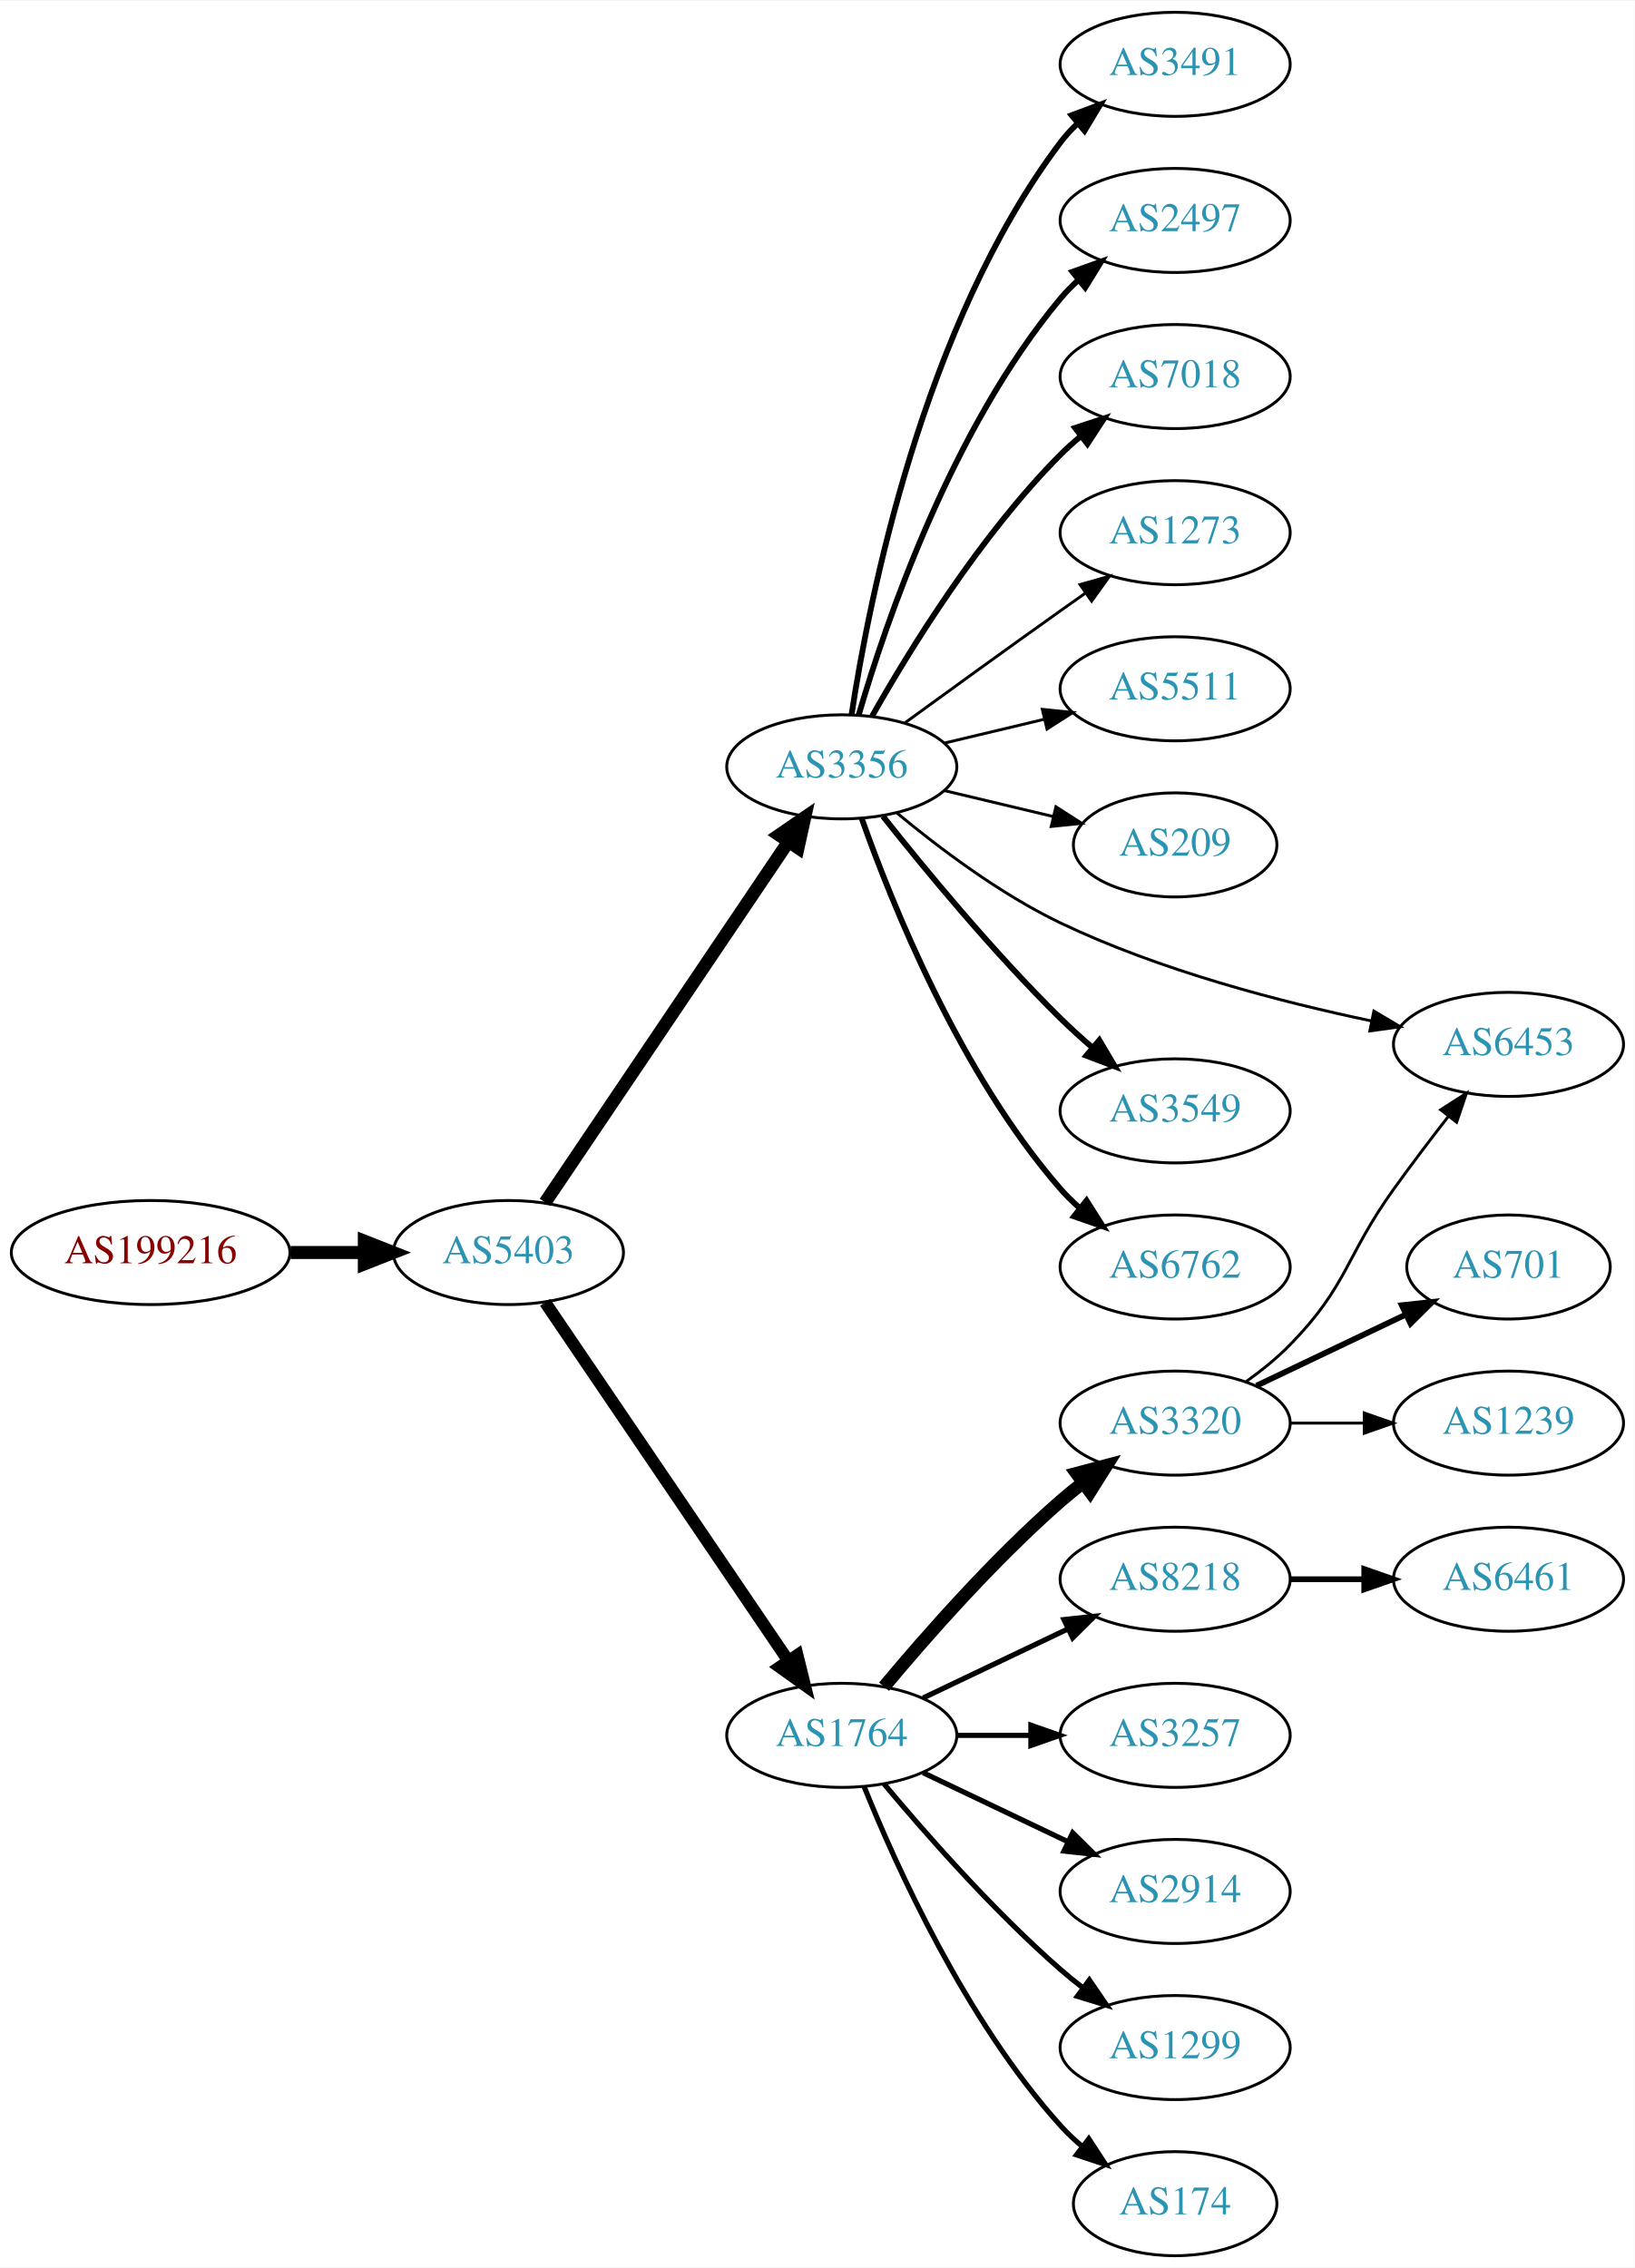
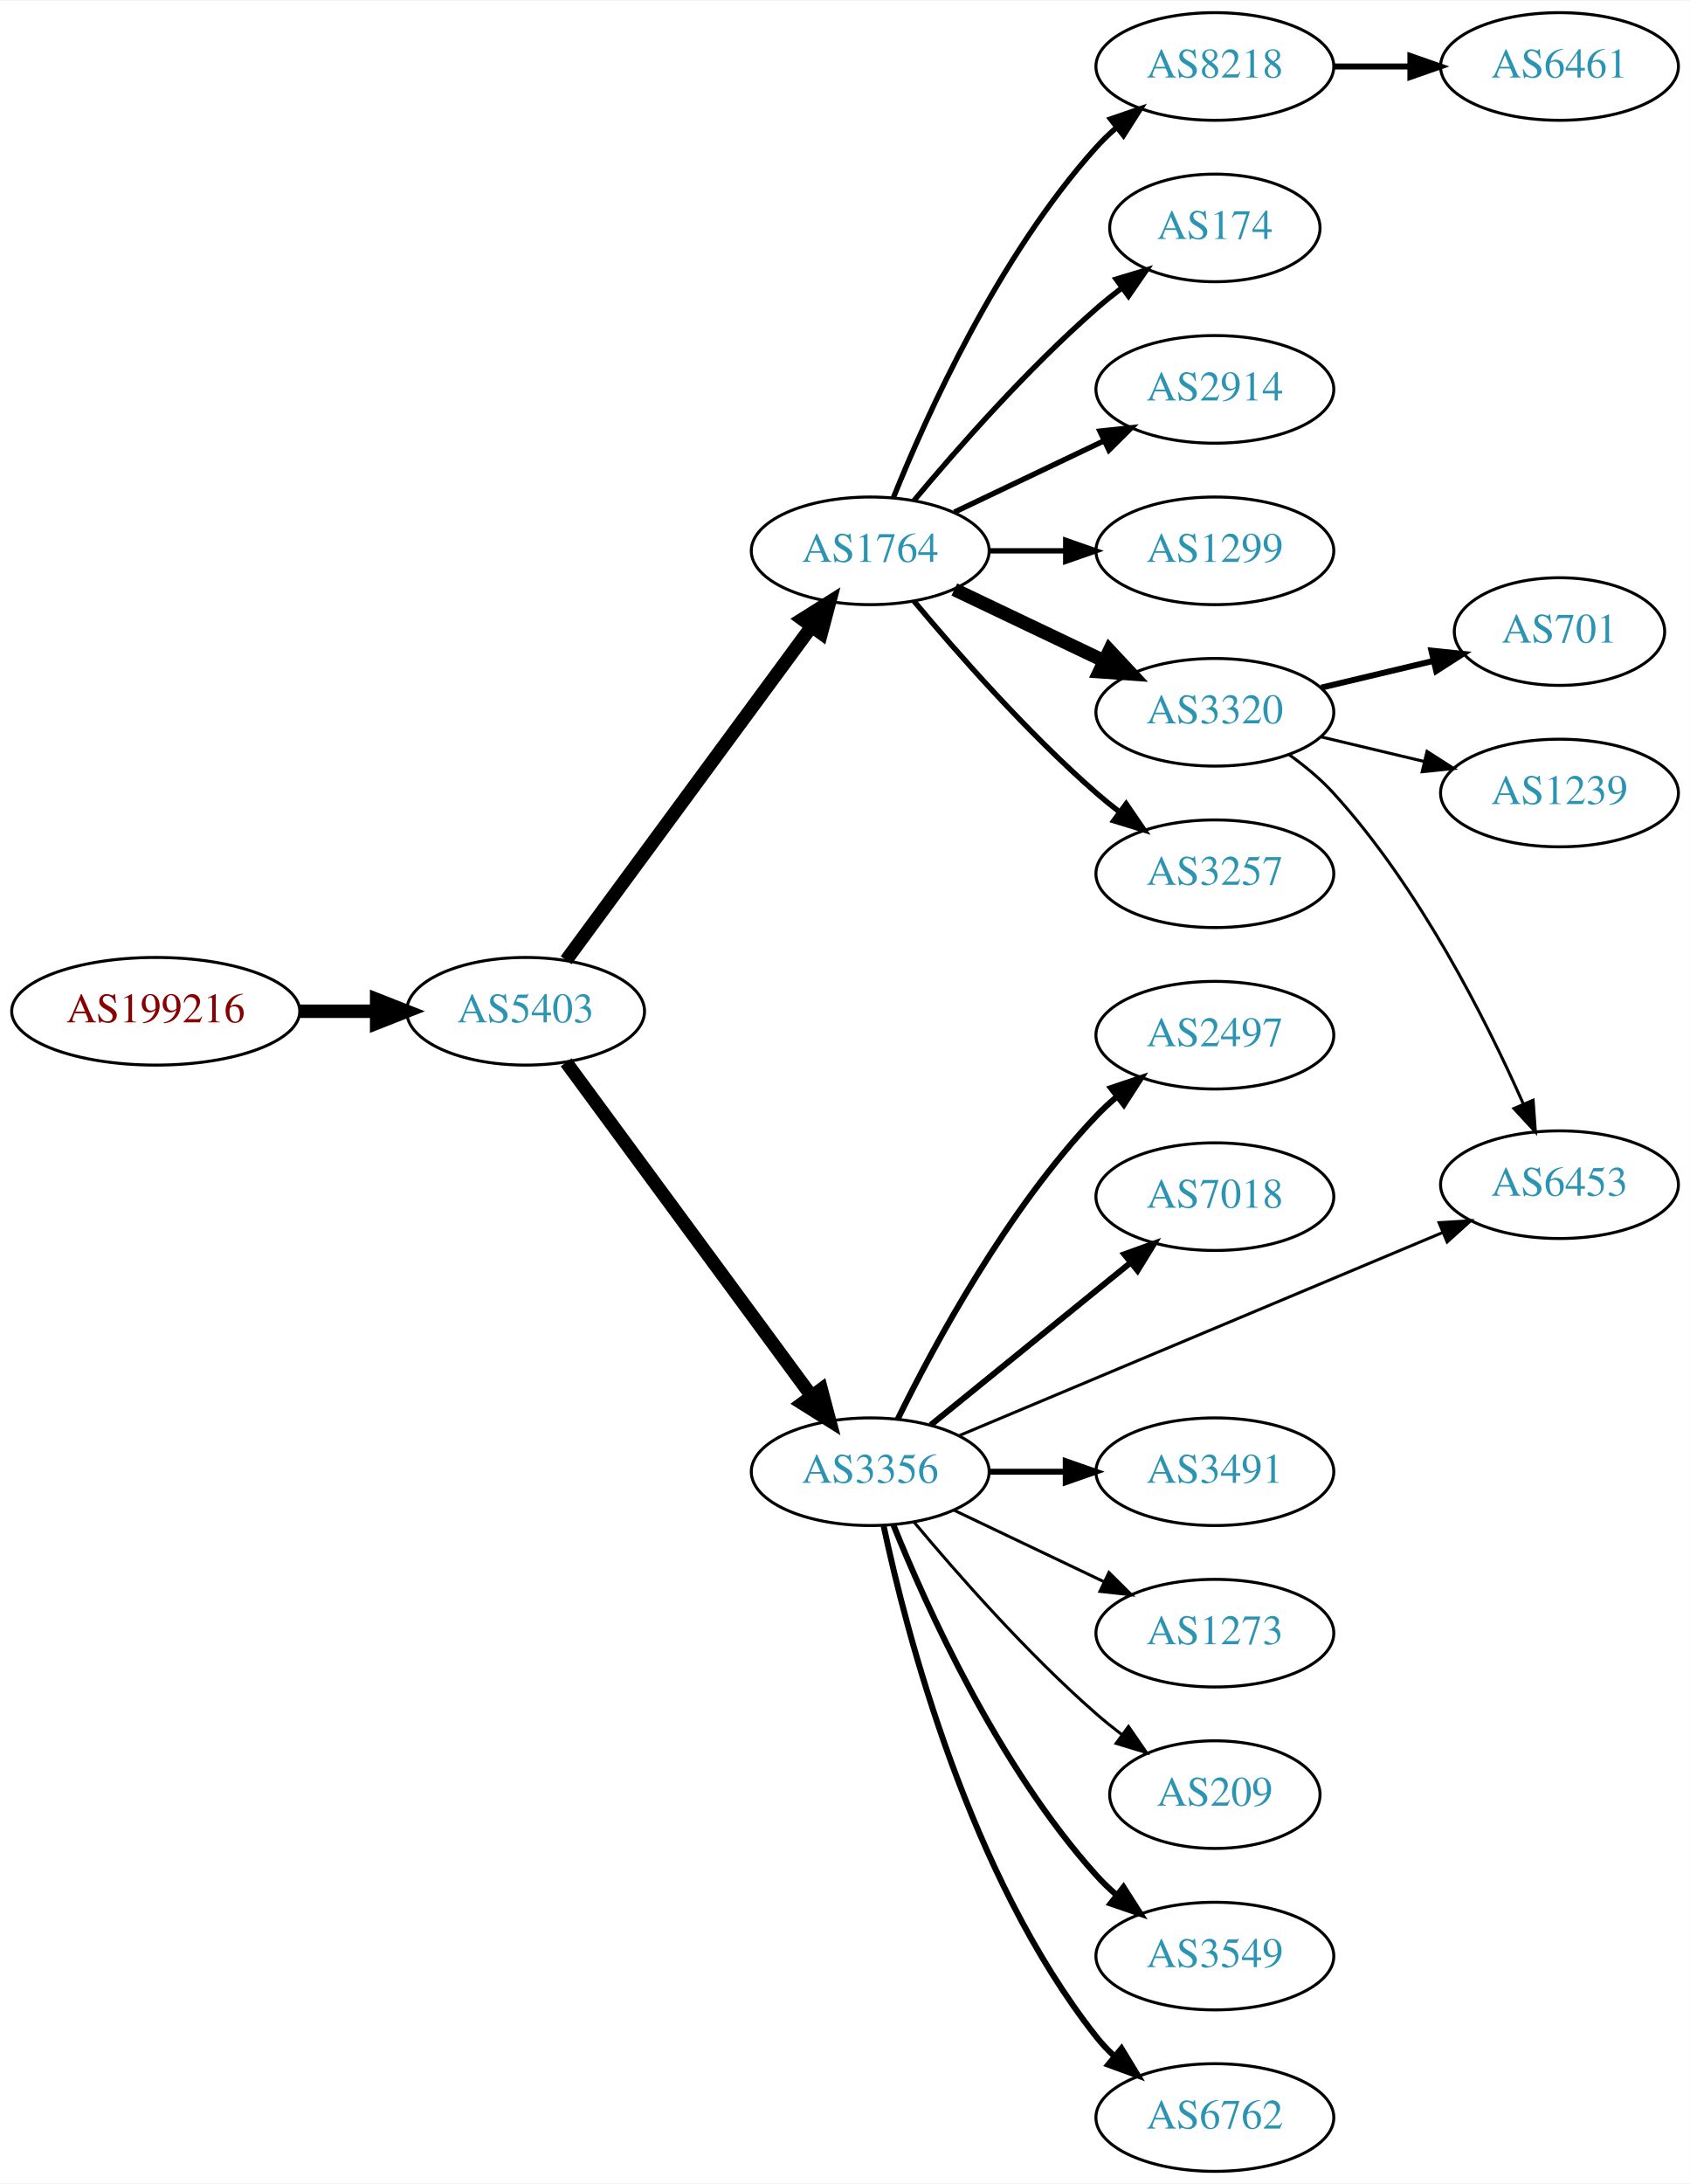
- <svg xmlns="http://www.w3.org/2000/svg" xmlns:xlink="http://www.w3.org/1999/xlink" width="565pt" height="784pt" viewBox="0.00 0.00 565.36 784.00">
-   <g id="graph0" class="graph" transform="scale(1 1) rotate(0) translate(4 780)">
-     <polygon fill="white" stroke="none" points="-4,4 -4,-780 561.363,-780 561.363,4 -4,4" />
+ <svg xmlns="http://www.w3.org/2000/svg" xmlns:xlink="http://www.w3.org/1999/xlink" width="565pt" height="730pt" viewBox="0.00 0.00 565.36 730.00">
+   <g id="graph0" class="graph" transform="scale(1 1) rotate(0) translate(4 726)">
+     <polygon fill="white" stroke="none" points="-4,4 -4,-726 561.363,-726 561.363,4 -4,4" />
    <g id="node1" class="node">
      <g id="a_node1">
        <a xlink:href="/asn/199216" xlink:title="AS199216 ~ Compass-Verlag GmbH [AT]">
-           <ellipse fill="#ffffff" stroke="black" cx="48.096" cy="-347" rx="48.192" ry="18" />
-           <text text-anchor="middle" x="48.096" y="-343.3" font-family="Times,serif" font-size="14.00" fill="#880000">AS199216</text>
+           <ellipse fill="#ffffff" stroke="black" cx="48.096" cy="-388" rx="48.192" ry="18" />
+           <text text-anchor="middle" x="48.096" y="-384.3" font-family="Times,serif" font-size="14.00" fill="#880000">AS199216</text>
        </a>
      </g>
    </g>
    <g id="node2" class="node">
      <g id="a_node2">
        <a xlink:href="/asn/5403" xlink:title="AS5403 ~ AS5403 [AT]">
-           <ellipse fill="#ffffff" stroke="black" cx="171.838" cy="-347" rx="39.794" ry="18" />
-           <text text-anchor="middle" x="171.838" y="-343.3" font-family="Times,serif" font-size="14.00" fill="#2c94b3">AS5403</text>
+           <ellipse fill="#ffffff" stroke="black" cx="171.838" cy="-388" rx="39.794" ry="18" />
+           <text text-anchor="middle" x="171.838" y="-384.3" font-family="Times,serif" font-size="14.00" fill="#2c94b3">AS5403</text>
        </a>
      </g>
    </g>
    <g id="edge1" class="edge">
-       <path fill="none" stroke="black" stroke-width="4.5" d="M96.513,-347C104.867,-347 113.577,-347 121.969,-347" />
-       <polygon fill="black" stroke="black" stroke-width="4.5" points="122.004,-350.938 132.004,-347 122.004,-343.063 122.004,-350.938" />
+       <path fill="none" stroke="black" stroke-width="4.5" d="M96.513,-388C104.867,-388 113.577,-388 121.969,-388" />
+       <polygon fill="black" stroke="black" stroke-width="4.5" points="122.004,-391.938 132.004,-388 122.004,-384.063 122.004,-391.938" />
    </g>
    <g id="node3" class="node">
      <g id="a_node3">
        <a xlink:href="/asn/1764" xlink:title="AS1764 ~ NEXTLAYER-AS [AT]">
-           <ellipse fill="#ffffff" stroke="black" cx="287.131" cy="-180" rx="39.794" ry="18" />
-           <text text-anchor="middle" x="287.131" y="-176.3" font-family="Times,serif" font-size="14.00" fill="#2c94b3">AS1764</text>
+           <ellipse fill="#ffffff" stroke="black" cx="287.131" cy="-542" rx="39.794" ry="18" />
+           <text text-anchor="middle" x="287.131" y="-538.3" font-family="Times,serif" font-size="14.00" fill="#2c94b3">AS1764</text>
        </a>
      </g>
    </g>
    <g id="edge2" class="edge">
-       <path fill="none" stroke="black" stroke-width="4.219" d="M184.536,-329.757C204.464,-300.381 245.108,-240.47 268.497,-205.993" />
-       <polygon fill="black" stroke="black" stroke-width="4.219" points="271.768,-207.747 274.327,-197.399 265.658,-203.602 271.768,-207.747" />
+       <path fill="none" stroke="black" stroke-width="4.5" d="M185.395,-405.069C205.301,-432.127 244.216,-485.024 267.419,-516.564" />
+       <polygon fill="black" stroke="black" stroke-width="4.5" points="264.42,-519.133 273.517,-524.854 270.763,-514.466 264.42,-519.133" />
    </g>
    <g id="node4" class="node">
      <g id="a_node4">
        <a xlink:href="/asn/3356" xlink:title="AS3356 ~ Level 3 Parent, LLC [US]">
-           <ellipse fill="#ffffff" stroke="black" cx="287.131" cy="-515" rx="39.794" ry="18" />
-           <text text-anchor="middle" x="287.131" y="-511.3" font-family="Times,serif" font-size="14.00" fill="#2c94b3">AS3356</text>
+           <ellipse fill="#ffffff" stroke="black" cx="287.131" cy="-234" rx="39.794" ry="18" />
+           <text text-anchor="middle" x="287.131" y="-230.3" font-family="Times,serif" font-size="14.00" fill="#2c94b3">AS3356</text>
        </a>
      </g>
    </g>
    <g id="edge3" class="edge">
-       <path fill="none" stroke="black" stroke-width="4.5" d="M184.536,-364.346C204.464,-393.898 245.108,-454.168 268.497,-488.852" />
-       <polygon fill="black" stroke="black" stroke-width="4.5" points="265.471,-491.407 274.327,-497.496 272.001,-487.004 265.471,-491.407" />
+       <path fill="none" stroke="black" stroke-width="4.5" d="M185.395,-370.931C205.301,-343.873 244.216,-290.976 267.419,-259.436" />
+       <polygon fill="black" stroke="black" stroke-width="4.5" points="270.763,-261.534 273.517,-251.146 264.42,-256.867 270.763,-261.534" />
    </g>
    <g id="node5" class="node">
      <g id="a_node5">
-         <a xlink:href="/asn/3320" xlink:title="AS3320 ~ DTAG [DE]">
-           <ellipse fill="#ffffff" stroke="black" cx="402.424" cy="-288" rx="39.794" ry="18" />
-           <text text-anchor="middle" x="402.424" y="-284.3" font-family="Times,serif" font-size="14.00" fill="#2c94b3">AS3320</text>
+         <a xlink:href="/asn/2914" xlink:title="AS2914 ~ NTT America, Inc. [US]">
+           <ellipse fill="#ffffff" stroke="black" cx="402.424" cy="-596" rx="39.794" ry="18" />
+           <text text-anchor="middle" x="402.424" y="-592.3" font-family="Times,serif" font-size="14.00" fill="#2c94b3">AS2914</text>
        </a>
      </g>
    </g>
    <g id="edge4" class="edge">
-       <path fill="none" stroke="black" stroke-width="4.5" d="M301.761,-196.817C316.044,-213.929 339.59,-240.745 362.777,-261 365.243,-263.154 367.882,-265.294 370.579,-267.372" />
-       <polygon fill="black" stroke="black" stroke-width="4.5" points="368.345,-270.616 378.733,-273.37 373.011,-264.273 368.345,-270.616" />
+       <path fill="none" stroke="black" stroke-width="1.8" d="M315.267,-554.934C330.261,-562.081 349.082,-571.052 365.306,-578.785" />
+       <polygon fill="black" stroke="black" stroke-width="1.8" points="363.976,-582.028 374.509,-583.171 366.988,-575.709 363.976,-582.028" />
    </g>
    <g id="node6" class="node">
      <g id="a_node6">
-         <a xlink:href="/asn/174" xlink:title="AS174 ~ Cogent Communications [US]">
-           <ellipse fill="#ffffff" stroke="black" cx="402.424" cy="-18" rx="35.194" ry="18" />
-           <text text-anchor="middle" x="402.424" y="-14.3" font-family="Times,serif" font-size="14.00" fill="#2c94b3">AS174</text>
+         <a xlink:href="/asn/1299" xlink:title="AS1299 ~ Telia Carrier [EU]">
+           <ellipse fill="#ffffff" stroke="black" cx="402.424" cy="-542" rx="39.794" ry="18" />
+           <text text-anchor="middle" x="402.424" y="-538.3" font-family="Times,serif" font-size="14.00" fill="#2c94b3">AS1299</text>
        </a>
      </g>
    </g>
    <g id="edge5" class="edge">
-       <path fill="none" stroke="black" stroke-width="1.8" d="M294.879,-162.213C305.93,-134.757 329.983,-81.422 362.777,-45 365.093,-42.428 367.698,-39.969 370.433,-37.657" />
-       <polygon fill="black" stroke="black" stroke-width="1.8" points="372.572,-40.428 378.357,-31.552 368.299,-34.883 372.572,-40.428" />
+       <path fill="none" stroke="black" stroke-width="1.8" d="M326.803,-542C335.006,-542 343.77,-542 352.302,-542" />
+       <polygon fill="black" stroke="black" stroke-width="1.8" points="352.541,-545.5 362.541,-542 352.541,-538.5 352.541,-545.5" />
    </g>
    <g id="node7" class="node">
      <g id="a_node7">
-         <a xlink:href="/asn/8218" xlink:title="AS8218 ~ legacy Neotelecoms [FR]">
-           <ellipse fill="#ffffff" stroke="black" cx="402.424" cy="-234" rx="39.794" ry="18" />
-           <text text-anchor="middle" x="402.424" y="-230.3" font-family="Times,serif" font-size="14.00" fill="#2c94b3">AS8218</text>
+         <a xlink:href="/asn/3320" xlink:title="AS3320 ~ DTAG [DE]">
+           <ellipse fill="#ffffff" stroke="black" cx="402.424" cy="-488" rx="39.794" ry="18" />
+           <text text-anchor="middle" x="402.424" y="-484.3" font-family="Times,serif" font-size="14.00" fill="#2c94b3">AS3320</text>
        </a>
      </g>
    </g>
    <g id="edge6" class="edge">
-       <path fill="none" stroke="black" stroke-width="1.8" d="M315.267,-192.934C330.261,-200.081 349.082,-209.052 365.306,-216.785" />
-       <polygon fill="black" stroke="black" stroke-width="1.8" points="363.976,-220.028 374.509,-221.171 366.988,-213.709 363.976,-220.028" />
+       <path fill="none" stroke="black" stroke-width="4.5" d="M315.267,-529.066C330.261,-521.919 349.082,-512.948 365.306,-505.215" />
+       <polygon fill="black" stroke="black" stroke-width="4.5" points="367.176,-508.686 374.509,-500.829 363.788,-501.577 367.176,-508.686" />
    </g>
    <g id="node8" class="node">
      <g id="a_node8">
        <a xlink:href="/asn/3257" xlink:title="AS3257 ~ GTT [DE]">
-           <ellipse fill="#ffffff" stroke="black" cx="402.424" cy="-180" rx="39.794" ry="18" />
-           <text text-anchor="middle" x="402.424" y="-176.3" font-family="Times,serif" font-size="14.00" fill="#2c94b3">AS3257</text>
+           <ellipse fill="#ffffff" stroke="black" cx="402.424" cy="-434" rx="39.794" ry="18" />
+           <text text-anchor="middle" x="402.424" y="-430.3" font-family="Times,serif" font-size="14.00" fill="#2c94b3">AS3257</text>
        </a>
      </g>
    </g>
    <g id="edge7" class="edge">
-       <path fill="none" stroke="black" stroke-width="1.8" d="M326.803,-180C335.006,-180 343.77,-180 352.302,-180" />
-       <polygon fill="black" stroke="black" stroke-width="1.8" points="352.541,-183.5 362.541,-180 352.541,-176.5 352.541,-183.5" />
+       <path fill="none" stroke="black" stroke-width="1.8" d="M301.761,-525.183C316.044,-508.071 339.59,-481.255 362.777,-461 365.243,-458.846 367.882,-456.706 370.579,-454.628" />
+       <polygon fill="black" stroke="black" stroke-width="1.8" points="372.752,-457.375 378.733,-448.63 368.604,-451.736 372.752,-457.375" />
    </g>
    <g id="node9" class="node">
      <g id="a_node9">
-         <a xlink:href="/asn/2914" xlink:title="AS2914 ~ NTT America, Inc. [US]">
-           <ellipse fill="#ffffff" stroke="black" cx="402.424" cy="-126" rx="39.794" ry="18" />
-           <text text-anchor="middle" x="402.424" y="-122.3" font-family="Times,serif" font-size="14.00" fill="#2c94b3">AS2914</text>
+         <a xlink:href="/asn/8218" xlink:title="AS8218 ~ legacy Neotelecoms [FR]">
+           <ellipse fill="#ffffff" stroke="black" cx="402.424" cy="-704" rx="39.794" ry="18" />
+           <text text-anchor="middle" x="402.424" y="-700.3" font-family="Times,serif" font-size="14.00" fill="#2c94b3">AS8218</text>
        </a>
      </g>
    </g>
    <g id="edge8" class="edge">
-       <path fill="none" stroke="black" stroke-width="1.8" d="M315.267,-167.066C330.261,-159.919 349.082,-150.948 365.306,-143.215" />
-       <polygon fill="black" stroke="black" stroke-width="1.8" points="366.988,-146.291 374.509,-138.829 363.976,-139.972 366.988,-146.291" />
+       <path fill="none" stroke="black" stroke-width="1.8" d="M294.879,-559.787C305.93,-587.243 329.983,-640.578 362.777,-677 364.78,-679.224 366.999,-681.363 369.331,-683.397" />
+       <polygon fill="black" stroke="black" stroke-width="1.8" points="367.529,-686.433 377.55,-689.873 371.862,-680.935 367.529,-686.433" />
    </g>
    <g id="node10" class="node">
      <g id="a_node10">
-         <a xlink:href="/asn/1299" xlink:title="AS1299 ~ Telia Carrier [EU]">
+         <a xlink:href="/asn/174" xlink:title="AS174 ~ Cogent Communications [US]">
+           <ellipse fill="#ffffff" stroke="black" cx="402.424" cy="-650" rx="35.194" ry="18" />
+           <text text-anchor="middle" x="402.424" y="-646.3" font-family="Times,serif" font-size="14.00" fill="#2c94b3">AS174</text>
+         </a>
+       </g>
+     </g>
+     <g id="edge9" class="edge">
+       <path fill="none" stroke="black" stroke-width="1.8" d="M301.761,-558.817C316.044,-575.929 339.59,-602.745 362.777,-623 365.447,-625.332 368.32,-627.648 371.25,-629.886" />
+       <polygon fill="black" stroke="black" stroke-width="1.8" points="369.401,-632.87 379.542,-635.939 373.528,-627.216 369.401,-632.87" />
+     </g>
+     <g id="node11" class="node">
+       <g id="a_node11">
+         <a xlink:href="/asn/3549" xlink:title="AS3549 ~ Level 3 Parent, LLC [US]">
          <ellipse fill="#ffffff" stroke="black" cx="402.424" cy="-72" rx="39.794" ry="18" />
-           <text text-anchor="middle" x="402.424" y="-68.3" font-family="Times,serif" font-size="14.00" fill="#2c94b3">AS1299</text>
-         </a>
-       </g>
-     </g>
-     <g id="edge9" class="edge">
-       <path fill="none" stroke="black" stroke-width="1.8" d="M301.761,-163.183C316.044,-146.071 339.59,-119.255 362.777,-99 365.243,-96.846 367.882,-94.706 370.579,-92.628" />
-       <polygon fill="black" stroke="black" stroke-width="1.8" points="372.752,-95.375 378.733,-86.63 368.604,-89.736 372.752,-95.375" />
+           <text text-anchor="middle" x="402.424" y="-68.3" font-family="Times,serif" font-size="14.00" fill="#2c94b3">AS3549</text>
+         </a>
+       </g>
+     </g>
+     <g id="edge10" class="edge">
+       <path fill="none" stroke="black" stroke-width="2" d="M294.879,-216.213C305.93,-188.757 329.983,-135.422 362.777,-99 364.78,-96.776 366.999,-94.637 369.331,-92.603" />
+       <polygon fill="black" stroke="black" stroke-width="2" points="371.862,-95.065 377.55,-86.127 367.529,-89.567 371.862,-95.065" />
+     </g>
+     <g id="node12" class="node">
+       <g id="a_node12">
+         <a xlink:href="/asn/6762" xlink:title="AS6762 ~ TELECOM ITALIA SPARKLE S.p.A. [IT]">
+           <ellipse fill="#ffffff" stroke="black" cx="402.424" cy="-18" rx="39.794" ry="18" />
+           <text text-anchor="middle" x="402.424" y="-14.3" font-family="Times,serif" font-size="14.00" fill="#2c94b3">AS6762</text>
+         </a>
+       </g>
+     </g>
+     <g id="edge11" class="edge">
+       <path fill="none" stroke="black" stroke-width="2" d="M291.621,-215.84C299.252,-179.97 320.244,-98.845 362.777,-45 364.585,-42.712 366.638,-40.538 368.832,-38.49" />
+       <polygon fill="black" stroke="black" stroke-width="2" points="371.186,-41.086 376.692,-32.034 366.743,-35.677 371.186,-41.086" />
    </g>
    <g id="node13" class="node">
      <g id="a_node13">
-         <a xlink:href="/asn/6453" xlink:title="AS6453 ~ TATA COMMUNICATIONS (AMERICA) INC [US]">
-           <ellipse fill="#ffffff" stroke="black" cx="517.717" cy="-419" rx="39.794" ry="18" />
-           <text text-anchor="middle" x="517.717" y="-415.3" font-family="Times,serif" font-size="14.00" fill="#2c94b3">AS6453</text>
-         </a>
-       </g>
-     </g>
-     <g id="edge18" class="edge">
-       <path fill="none" stroke="black" d="M306.263,-498.994C320.687,-487.005 341.857,-471.011 362.777,-461 397.164,-444.546 439.062,-433.645 470.46,-427.082" />
-       <polygon fill="black" stroke="black" points="471.154,-430.513 480.263,-425.102 469.768,-423.652 471.154,-430.513" />
+         <a xlink:href="/asn/2497" xlink:title="AS2497 ~ Internet Initiative Japan Inc. [JP]">
+           <ellipse fill="#ffffff" stroke="black" cx="402.424" cy="-380" rx="39.794" ry="18" />
+           <text text-anchor="middle" x="402.424" y="-376.3" font-family="Times,serif" font-size="14.00" fill="#2c94b3">AS2497</text>
+         </a>
+       </g>
+     </g>
+     <g id="edge12" class="edge">
+       <path fill="none" stroke="black" stroke-width="2" d="M296.363,-251.652C308.453,-276.305 332.852,-321.553 362.777,-353 364.84,-355.168 367.102,-357.267 369.464,-359.273" />
+       <polygon fill="black" stroke="black" stroke-width="2" points="367.693,-362.329 377.737,-365.7 371.987,-356.801 367.693,-362.329" />
    </g>
    <g id="node14" class="node">
      <g id="a_node14">
-         <a xlink:href="/asn/3549" xlink:title="AS3549 ~ Level 3 Parent, LLC [US]">
-           <ellipse fill="#ffffff" stroke="black" cx="402.424" cy="-396" rx="39.794" ry="18" />
-           <text text-anchor="middle" x="402.424" y="-392.3" font-family="Times,serif" font-size="14.00" fill="#2c94b3">AS3549</text>
+         <a xlink:href="/asn/7018" xlink:title="AS7018 ~ AT&amp;T Services, Inc. [US]">
+           <ellipse fill="#ffffff" stroke="black" cx="402.424" cy="-326" rx="39.794" ry="18" />
+           <text text-anchor="middle" x="402.424" y="-322.3" font-family="Times,serif" font-size="14.00" fill="#2c94b3">AS7018</text>
        </a>
      </g>
    </g>
    <g id="edge13" class="edge">
-       <path fill="none" stroke="black" stroke-width="2" d="M301.366,-497.899C315.703,-479.79 339.639,-450.737 362.777,-428 366.245,-424.592 370.038,-421.15 373.849,-417.849" />
-       <polygon fill="black" stroke="black" stroke-width="2" points="376.199,-420.446 381.599,-411.33 371.693,-415.089 376.199,-420.446" />
+       <path fill="none" stroke="black" stroke-width="2" d="M307.35,-249.607C325.741,-264.542 353.661,-287.214 374.311,-303.983" />
+       <polygon fill="black" stroke="black" stroke-width="2" points="372.142,-306.73 382.111,-310.317 376.554,-301.296 372.142,-306.73" />
    </g>
    <g id="node15" class="node">
      <g id="a_node15">
-         <a xlink:href="/asn/6762" xlink:title="AS6762 ~ TELECOM ITALIA SPARKLE S.p.A. [IT]">
-           <ellipse fill="#ffffff" stroke="black" cx="402.424" cy="-342" rx="39.794" ry="18" />
-           <text text-anchor="middle" x="402.424" y="-338.3" font-family="Times,serif" font-size="14.00" fill="#2c94b3">AS6762</text>
+         <a xlink:href="/asn/6453" xlink:title="AS6453 ~ TATA COMMUNICATIONS (AMERICA) INC [US]">
+           <ellipse fill="#ffffff" stroke="black" cx="517.717" cy="-330" rx="39.794" ry="18" />
+           <text text-anchor="middle" x="517.717" y="-326.3" font-family="Times,serif" font-size="14.00" fill="#2c94b3">AS6453</text>
        </a>
      </g>
    </g>
    <g id="edge14" class="edge">
-       <path fill="none" stroke="black" stroke-width="2" d="M294.019,-497.176C304.348,-467.904 327.99,-408.92 362.777,-369 364.743,-366.744 366.936,-364.581 369.251,-362.532" />
-       <polygon fill="black" stroke="black" stroke-width="2" points="371.785,-364.988 377.437,-356.027 367.431,-359.508 371.785,-364.988" />
+       <path fill="none" stroke="black" d="M317.081,-246.158C358.131,-263.398 433.305,-294.969 478.773,-314.065" />
+       <polygon fill="black" stroke="black" points="477.426,-317.295 488.001,-317.94 480.137,-310.841 477.426,-317.295" />
    </g>
    <g id="node16" class="node">
      <g id="a_node16">
        <a xlink:href="/asn/3491" xlink:title="AS3491 ~ PCCW Global, Inc. [US]">
-           <ellipse fill="#ffffff" stroke="black" cx="402.424" cy="-758" rx="39.794" ry="18" />
-           <text text-anchor="middle" x="402.424" y="-754.3" font-family="Times,serif" font-size="14.00" fill="#2c94b3">AS3491</text>
+           <ellipse fill="#ffffff" stroke="black" cx="402.424" cy="-234" rx="39.794" ry="18" />
+           <text text-anchor="middle" x="402.424" y="-230.3" font-family="Times,serif" font-size="14.00" fill="#2c94b3">AS3491</text>
        </a>
      </g>
    </g>
    <g id="edge15" class="edge">
-       <path fill="none" stroke="black" stroke-width="2" d="M290.508,-532.986C296.481,-572.422 315.192,-667.995 362.777,-731 364.535,-733.327 366.551,-735.529 368.721,-737.596" />
-       <polygon fill="black" stroke="black" stroke-width="2" points="366.606,-740.389 376.534,-744.088 371.079,-735.005 366.606,-740.389" />
+       <path fill="none" stroke="black" stroke-width="2" d="M326.803,-234C335.006,-234 343.77,-234 352.302,-234" />
+       <polygon fill="black" stroke="black" stroke-width="2" points="352.541,-237.5 362.541,-234 352.541,-230.5 352.541,-237.5" />
    </g>
    <g id="node17" class="node">
      <g id="a_node17">
-         <a xlink:href="/asn/2497" xlink:title="AS2497 ~ Internet Initiative Japan Inc. [JP]">
-           <ellipse fill="#ffffff" stroke="black" cx="402.424" cy="-704" rx="39.794" ry="18" />
-           <text text-anchor="middle" x="402.424" y="-700.3" font-family="Times,serif" font-size="14.00" fill="#2c94b3">AS2497</text>
+         <a xlink:href="/asn/1273" xlink:title="AS1273 ~ Vodafone Group PLC [EU]">
+           <ellipse fill="#ffffff" stroke="black" cx="402.424" cy="-180" rx="39.794" ry="18" />
+           <text text-anchor="middle" x="402.424" y="-176.3" font-family="Times,serif" font-size="14.00" fill="#2c94b3">AS1273</text>
        </a>
      </g>
    </g>
    <g id="edge16" class="edge">
-       <path fill="none" stroke="black" stroke-width="2" d="M293.005,-533.002C302.319,-564.844 325.136,-631.981 362.777,-677 364.648,-679.237 366.746,-681.374 368.972,-683.396" />
-       <polygon fill="black" stroke="black" stroke-width="2" points="366.916,-686.234 376.891,-689.804 371.319,-680.793 366.916,-686.234" />
+       <path fill="none" stroke="black" d="M315.267,-221.066C330.261,-213.919 349.082,-204.948 365.306,-197.215" />
+       <polygon fill="black" stroke="black" points="366.988,-200.291 374.509,-192.829 363.976,-193.972 366.988,-200.291" />
    </g>
    <g id="node18" class="node">
      <g id="a_node18">
-         <a xlink:href="/asn/7018" xlink:title="AS7018 ~ AT&amp;T Services, Inc. [US]">
-           <ellipse fill="#ffffff" stroke="black" cx="402.424" cy="-650" rx="39.794" ry="18" />
-           <text text-anchor="middle" x="402.424" y="-646.3" font-family="Times,serif" font-size="14.00" fill="#2c94b3">AS7018</text>
+         <a xlink:href="/asn/209" xlink:title="AS209 ~ CenturyLink Communications, LLC [US]">
+           <ellipse fill="#ffffff" stroke="black" cx="402.424" cy="-126" rx="35.194" ry="18" />
+           <text text-anchor="middle" x="402.424" y="-122.3" font-family="Times,serif" font-size="14.00" fill="#2c94b3">AS209</text>
        </a>
      </g>
    </g>
    <g id="edge17" class="edge">
-       <path fill="none" stroke="black" stroke-width="2" d="M297.591,-532.49C310.373,-555.096 334.805,-594.886 362.777,-623 364.888,-625.121 367.184,-627.188 369.57,-629.171" />
-       <polygon fill="black" stroke="black" stroke-width="2" points="367.822,-632.242 377.885,-635.556 372.085,-626.69 367.822,-632.242" />
+       <path fill="none" stroke="black" d="M301.761,-217.183C316.044,-200.071 339.59,-173.255 362.777,-153 365.447,-150.668 368.32,-148.352 371.25,-146.114" />
+       <polygon fill="black" stroke="black" points="373.528,-148.784 379.542,-140.061 369.401,-143.13 373.528,-148.784" />
+     </g>
+     <g id="edge20" class="edge">
+       <path fill="none" stroke="black" d="M427.254,-473.833C432.5,-470.066 437.768,-465.717 442.07,-461 470.789,-429.514 493.17,-385.094 505.659,-356.925" />
+       <polygon fill="black" stroke="black" points="508.898,-358.254 509.659,-347.687 502.474,-355.473 508.898,-358.254" />
    </g>
    <g id="node19" class="node">
      <g id="a_node19">
-         <a xlink:href="/asn/1273" xlink:title="AS1273 ~ Vodafone Group PLC [EU]">
-           <ellipse fill="#ffffff" stroke="black" cx="402.424" cy="-596" rx="39.794" ry="18" />
-           <text text-anchor="middle" x="402.424" y="-592.3" font-family="Times,serif" font-size="14.00" fill="#2c94b3">AS1273</text>
-         </a>
-       </g>
-     </g>
-     <g id="edge19" class="edge">
-       <path fill="none" stroke="black" d="M308.979,-530.222C323.913,-541.091 344.527,-556.025 362.777,-569 365.598,-571.005 368.541,-573.085 371.489,-575.159" />
-       <polygon fill="black" stroke="black" points="369.516,-578.05 379.714,-580.926 373.535,-572.319 369.516,-578.05" />
+         <a xlink:href="/asn/1239" xlink:title="AS1239 ~ Sprint [US]">
+           <ellipse fill="#ffffff" stroke="black" cx="517.717" cy="-461" rx="39.794" ry="18" />
+           <text text-anchor="middle" x="517.717" y="-457.3" font-family="Times,serif" font-size="14.00" fill="#2c94b3">AS1239</text>
+         </a>
+       </g>
+     </g>
+     <g id="edge18" class="edge">
+       <path fill="none" stroke="black" d="M438.031,-479.752C448.902,-477.162 461.057,-474.265 472.499,-471.538" />
+       <polygon fill="black" stroke="black" points="473.405,-474.92 482.322,-469.197 471.783,-468.111 473.405,-474.92" />
    </g>
    <g id="node20" class="node">
      <g id="a_node20">
-         <a xlink:href="/asn/5511" xlink:title="AS5511 ~ Orange S.A. [FR]">
-           <ellipse fill="#ffffff" stroke="black" cx="402.424" cy="-542" rx="39.794" ry="18" />
-           <text text-anchor="middle" x="402.424" y="-538.3" font-family="Times,serif" font-size="14.00" fill="#2c94b3">AS5511</text>
-         </a>
-       </g>
-     </g>
-     <g id="edge20" class="edge">
-       <path fill="none" stroke="black" d="M322.738,-523.248C333.609,-525.838 345.764,-528.735 357.206,-531.462" />
-       <polygon fill="black" stroke="black" points="356.49,-534.889 367.029,-533.803 358.112,-528.08 356.49,-534.889" />
+         <a xlink:href="/asn/701" xlink:title="AS701 ~ UUNET [US]">
+           <ellipse fill="#ffffff" stroke="black" cx="517.717" cy="-515" rx="35.194" ry="18" />
+           <text text-anchor="middle" x="517.717" y="-511.3" font-family="Times,serif" font-size="14.00" fill="#2c94b3">AS701</text>
+         </a>
+       </g>
+     </g>
+     <g id="edge19" class="edge">
+       <path fill="none" stroke="black" stroke-width="2" d="M438.031,-496.248C449.826,-499.058 463.13,-502.229 475.398,-505.153" />
+       <polygon fill="black" stroke="black" stroke-width="2" points="474.864,-508.624 485.403,-507.537 476.487,-501.814 474.864,-508.624" />
    </g>
    <g id="node21" class="node">
      <g id="a_node21">
-         <a xlink:href="/asn/209" xlink:title="AS209 ~ CenturyLink Communications, LLC [US]">
-           <ellipse fill="#ffffff" stroke="black" cx="402.424" cy="-488" rx="35.194" ry="18" />
-           <text text-anchor="middle" x="402.424" y="-484.3" font-family="Times,serif" font-size="14.00" fill="#2c94b3">AS209</text>
+         <a xlink:href="/asn/6461" xlink:title="AS6461 ~ Zayo Bandwidth [US]">
+           <ellipse fill="#ffffff" stroke="black" cx="517.717" cy="-704" rx="39.794" ry="18" />
+           <text text-anchor="middle" x="517.717" y="-700.3" font-family="Times,serif" font-size="14.00" fill="#2c94b3">AS6461</text>
        </a>
      </g>
    </g>
    <g id="edge21" class="edge">
-       <path fill="none" stroke="black" d="M322.738,-506.752C334.533,-503.942 347.837,-500.771 360.105,-497.847" />
-       <polygon fill="black" stroke="black" points="361.194,-501.186 370.11,-495.463 359.571,-494.376 361.194,-501.186" />
-     </g>
-     <g id="node11" class="node">
-       <g id="a_node11">
-         <a xlink:href="/asn/1239" xlink:title="AS1239 ~ Sprint [US]">
-           <ellipse fill="#ffffff" stroke="black" cx="517.717" cy="-288" rx="39.794" ry="18" />
-           <text text-anchor="middle" x="517.717" y="-284.3" font-family="Times,serif" font-size="14.00" fill="#2c94b3">AS1239</text>
-         </a>
-       </g>
-     </g>
-     <g id="edge10" class="edge">
-       <path fill="none" stroke="black" d="M442.096,-288C450.299,-288 459.063,-288 467.595,-288" />
-       <polygon fill="black" stroke="black" points="467.834,-291.5 477.834,-288 467.834,-284.5 467.834,-291.5" />
-     </g>
-     <g id="node12" class="node">
-       <g id="a_node12">
-         <a xlink:href="/asn/701" xlink:title="AS701 ~ UUNET [US]">
-           <ellipse fill="#ffffff" stroke="black" cx="517.717" cy="-342" rx="35.194" ry="18" />
-           <text text-anchor="middle" x="517.717" y="-338.3" font-family="Times,serif" font-size="14.00" fill="#2c94b3">AS701</text>
-         </a>
-       </g>
-     </g>
-     <g id="edge11" class="edge">
-       <path fill="none" stroke="black" stroke-width="2" d="M430.56,-300.934C445.992,-308.29 465.478,-317.577 482.013,-325.459" />
-       <polygon fill="black" stroke="black" stroke-width="2" points="480.822,-328.768 491.355,-329.911 483.833,-322.449 480.822,-328.768" />
-     </g>
-     <g id="edge12" class="edge">
-       <path fill="none" stroke="black" d="M427.018,-302.389C432.274,-306.148 437.606,-310.437 442.07,-315 462.243,-335.617 461.24,-345.575 478.07,-369 484.057,-377.332 490.827,-386.249 497.009,-394.212" />
-       <polygon fill="black" stroke="black" points="494.262,-396.381 503.181,-402.099 499.775,-392.067 494.262,-396.381" />
-     </g>
-     <g id="node22" class="node">
-       <g id="a_node22">
-         <a xlink:href="/asn/6461" xlink:title="AS6461 ~ Zayo Bandwidth [US]">
-           <ellipse fill="#ffffff" stroke="black" cx="517.717" cy="-234" rx="39.794" ry="18" />
-           <text text-anchor="middle" x="517.717" y="-230.3" font-family="Times,serif" font-size="14.00" fill="#2c94b3">AS6461</text>
-         </a>
-       </g>
-     </g>
-     <g id="edge22" class="edge">
-       <path fill="none" stroke="black" stroke-width="2" d="M442.096,-234C450.299,-234 459.063,-234 467.595,-234" />
-       <polygon fill="black" stroke="black" stroke-width="2" points="467.834,-237.5 477.834,-234 467.834,-230.5 467.834,-237.5" />
+       <path fill="none" stroke="black" stroke-width="2" d="M442.096,-704C450.299,-704 459.063,-704 467.595,-704" />
+       <polygon fill="black" stroke="black" stroke-width="2" points="467.834,-707.5 477.834,-704 467.834,-700.5 467.834,-707.5" />
    </g>
  </g>
</svg>
